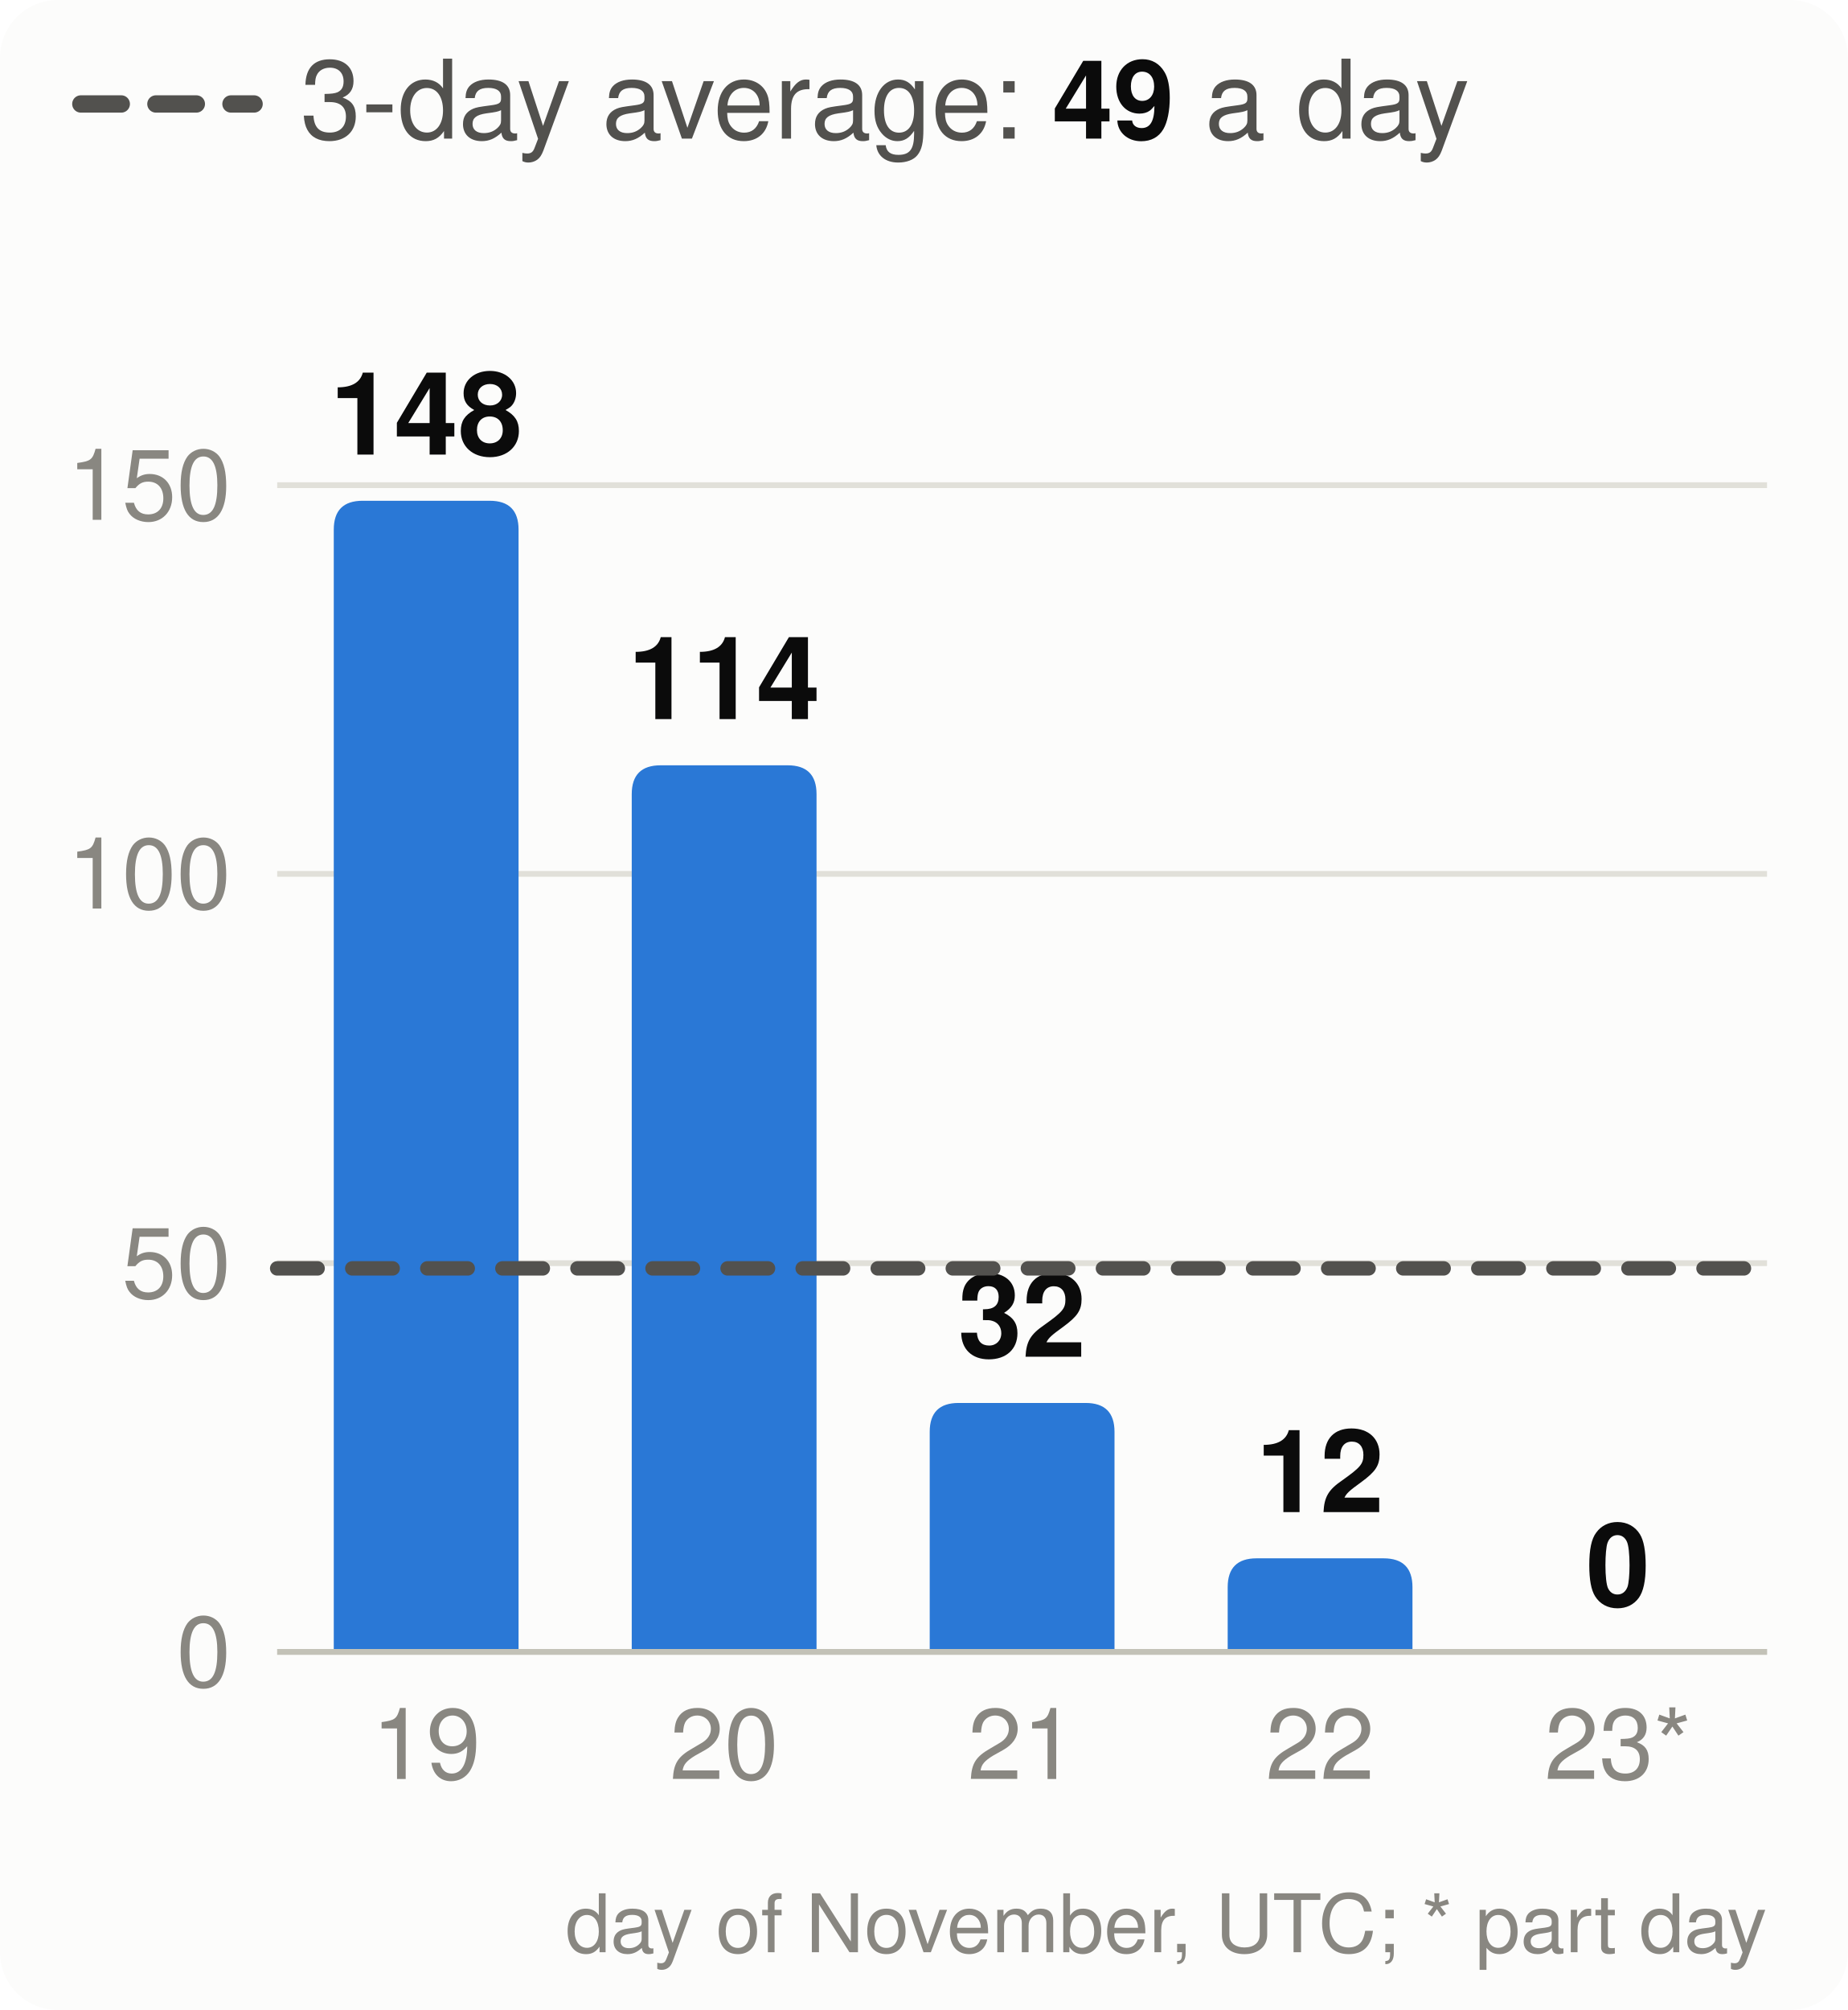
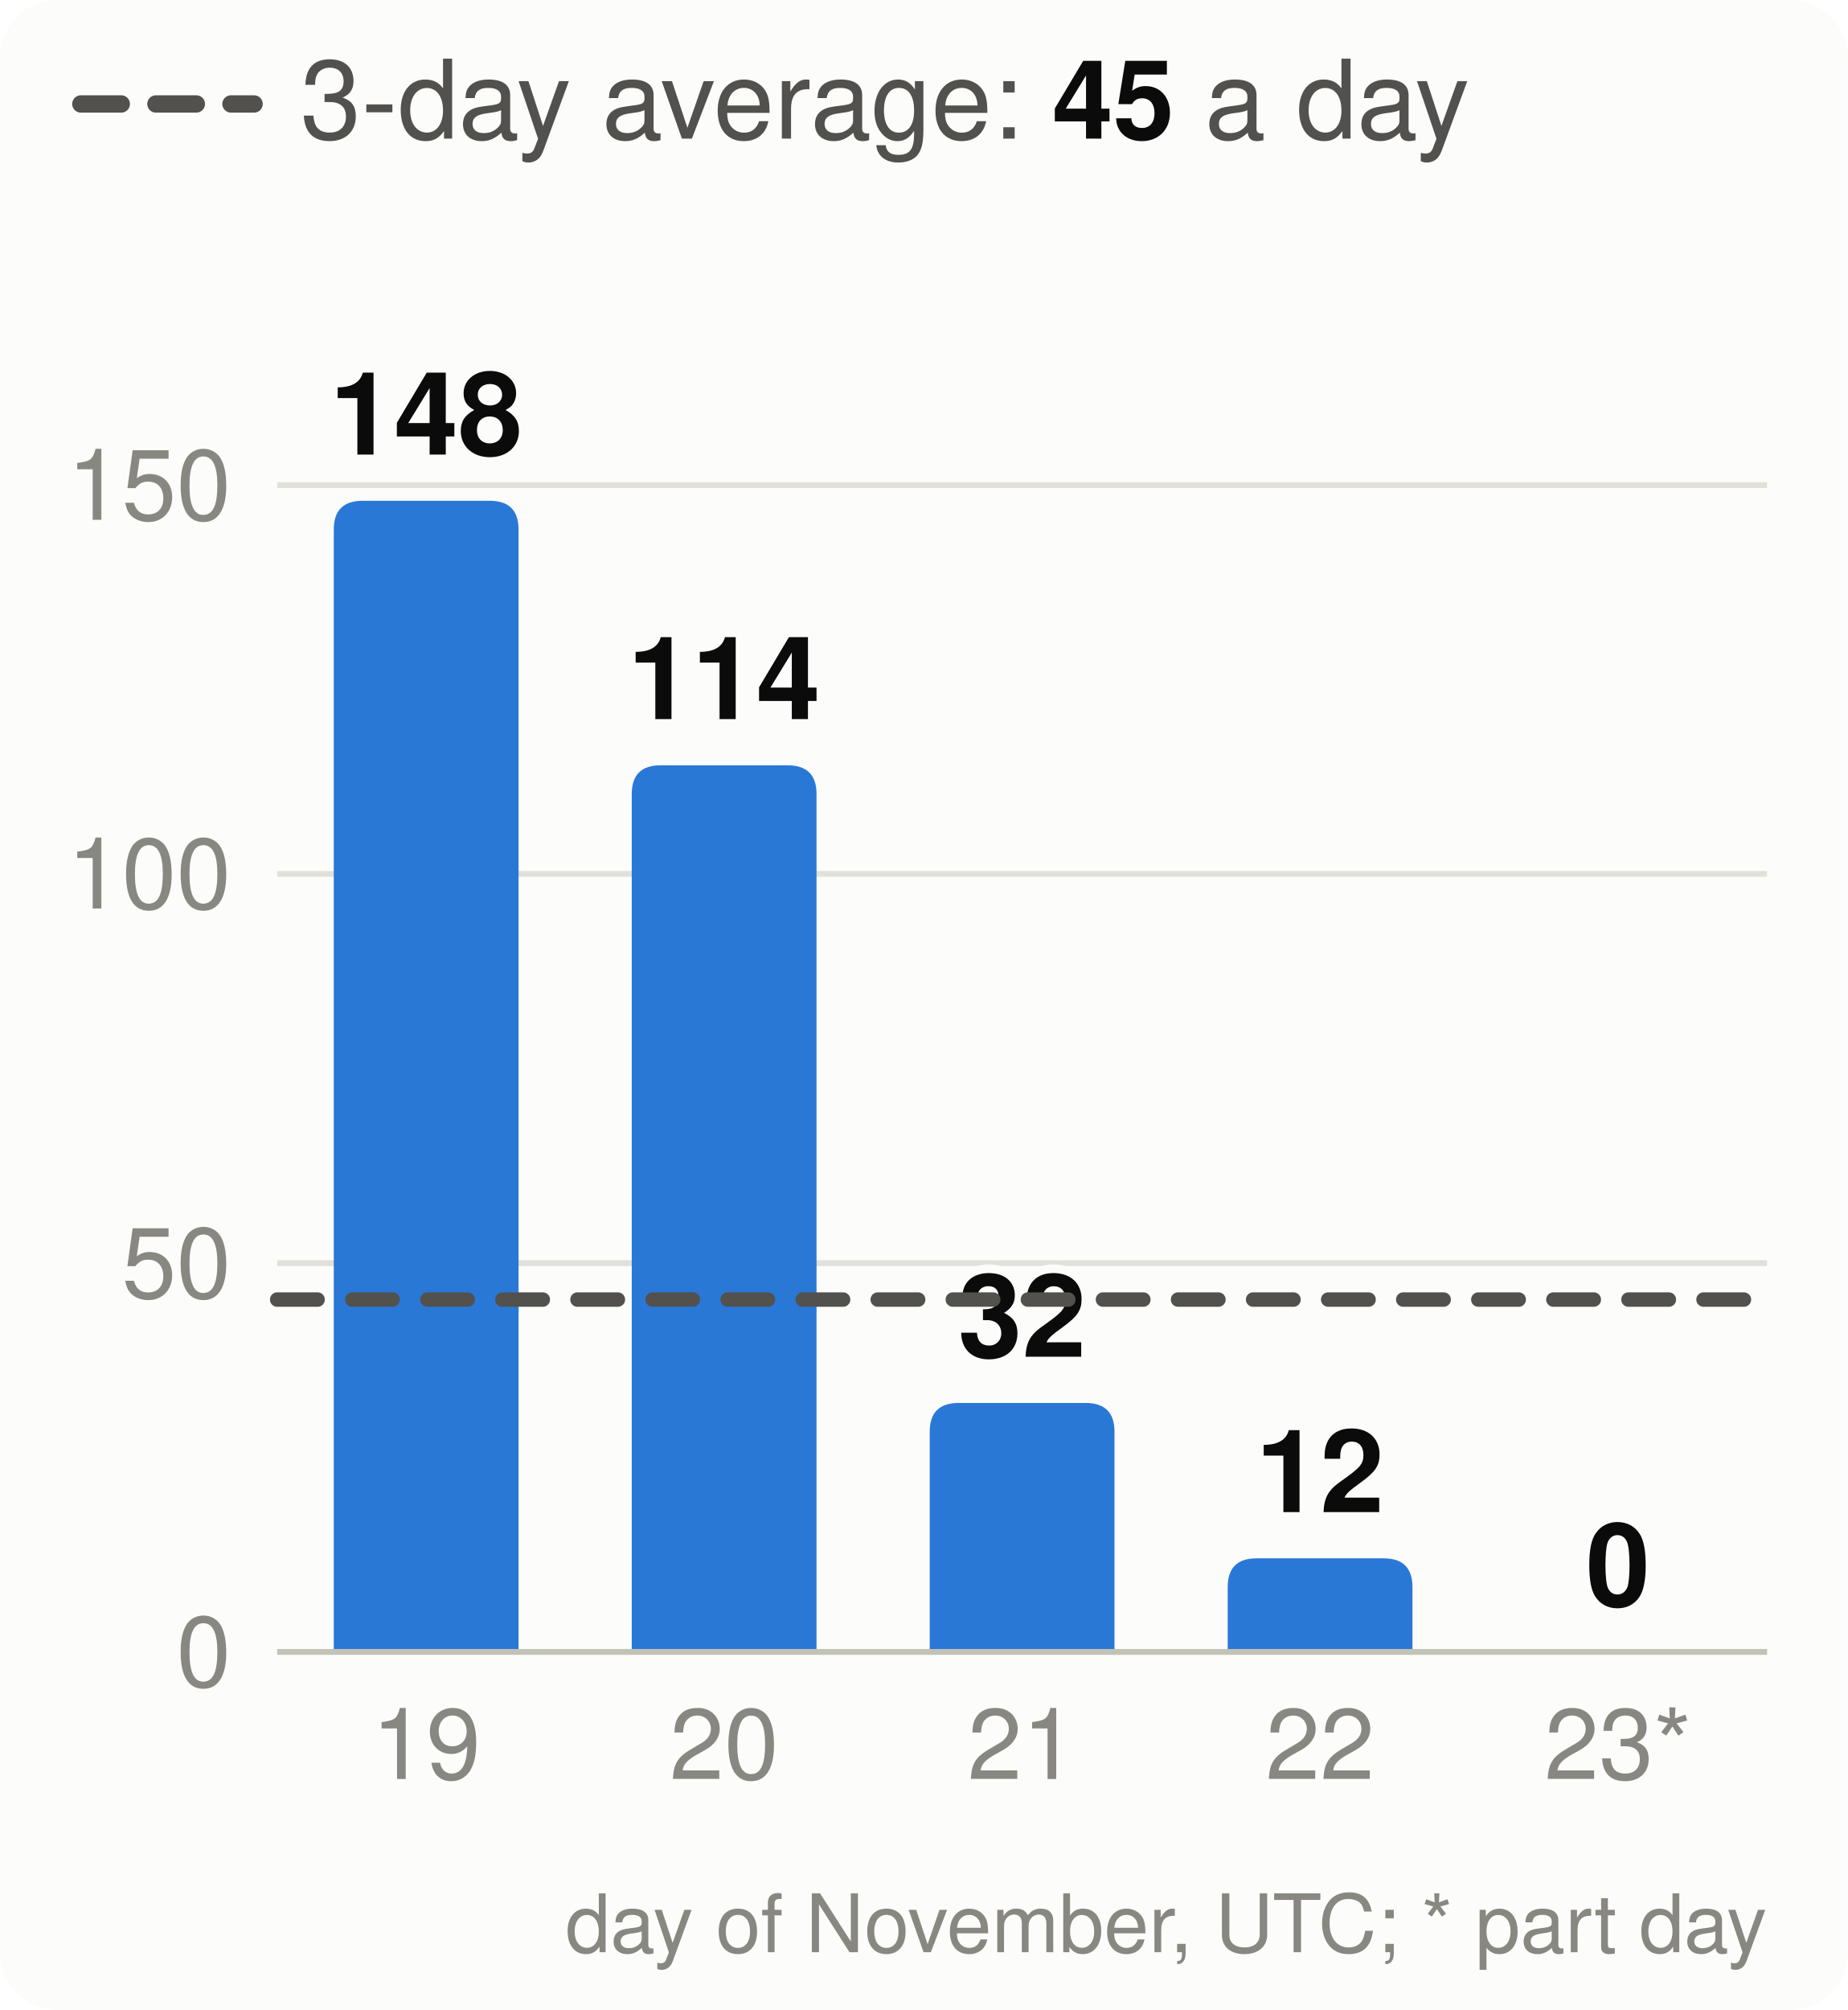
<svg xmlns="http://www.w3.org/2000/svg" viewBox="0 0 320 348" width="320" height="348" font-family="system-ui,-apple-system,Segoe UI,Helvetica,Arial,sans-serif" font-size="18" role="img" aria-label="Velocity: story points merged per day, the 3-day average and the pace needed">
  <style>.h{paint-order:stroke;stroke:#fcfcfb;stroke-width:3px;stroke-linejoin:round}.rg{stroke:#fcfcfb}@media (prefers-color-scheme: dark){.bg{fill:#1a1a19}.t1{fill:#f0efec}.t2{fill:#c3c2b7}.gr{stroke:#2c2c2a}.ax{stroke:#383835}.ld{stroke:#383835}.br{stroke:#c3c2b7}.m{stroke:#3987e5}.dp{stroke:#d95926}.v{stroke:#199e70}.i2{stroke:#c3c2b7}.i1{stroke:#f0efec}.f1{fill:#3987e5}.f2{fill:#d95926}.f3{fill:#199e70}.f4{fill:#c98500}.ev{fill:#c3c2b7}.inv{fill:#1a1a19}.done{fill:#cde2fb}.todo{fill:#52514e}.tile{fill:#262624}.h,.rg{stroke:#1a1a19}}</style>
  <rect width="320" height="348" rx="10" class="bg" fill="#fcfcfb" />
  <line x1="14" x2="44" y1="18" y2="18" class="i2" stroke="#52514e" stroke-width="3" stroke-dasharray="7 6" stroke-linecap="round" />
-   <text x="52" y="24" class="t2" fill="#52514e" font-size="19">3-day average: <tspan class="t1" fill="#0b0b0b" font-weight="700">49</tspan> a day</text>
+   <text x="52" y="24" class="t2" fill="#52514e" font-size="19">3-day average: <tspan class="t1" fill="#0b0b0b" font-weight="700">45</tspan> a day</text>
  <line x1="48" x2="306" y1="286.0" y2="286.0" class="gr" stroke="#e1e0d9" />
  <text x="40" y="292.0" text-anchor="end" class="t3" fill="#898781" font-size="17">0</text>
  <line x1="48" x2="306" y1="218.7" y2="218.7" class="gr" stroke="#e1e0d9" />
  <text x="40" y="224.7" text-anchor="end" class="t3" fill="#898781" font-size="17">50</text>
  <line x1="48" x2="306" y1="151.3" y2="151.3" class="gr" stroke="#e1e0d9" />
  <text x="40" y="157.3" text-anchor="end" class="t3" fill="#898781" font-size="17">100</text>
  <line x1="48" x2="306" y1="84.0" y2="84.0" class="gr" stroke="#e1e0d9" />
  <text x="40" y="90.0" text-anchor="end" class="t3" fill="#898781" font-size="17">150</text>
  <path d="M57.8,286.0V91.7Q57.8,86.7 62.8,86.7H84.8Q89.8,86.7 89.8,91.7V286.0Z" class="f1" fill="#2a78d6" />
  <text x="73.8" y="78.7" text-anchor="middle" class="t1 h" fill="#0b0b0b" font-size="20" font-weight="700">148</text>
  <text x="73.8" y="308" text-anchor="middle" class="t3" fill="#898781" font-size="17">19</text>
  <path d="M109.4,286.0V137.5Q109.4,132.5 114.4,132.5H136.4Q141.4,132.5 141.4,137.5V286.0Z" class="f1" fill="#2a78d6" />
  <text x="125.4" y="124.5" text-anchor="middle" class="t1 h" fill="#0b0b0b" font-size="20" font-weight="700">114</text>
  <text x="125.4" y="308" text-anchor="middle" class="t3" fill="#898781" font-size="17">20</text>
  <path d="M161.0,286.0V247.9Q161.0,242.9 166.0,242.9H188.0Q193.0,242.9 193.0,247.9V286.0Z" class="f1" fill="#2a78d6" />
  <text x="177.0" y="234.9" text-anchor="middle" class="t1 h" fill="#0b0b0b" font-size="20" font-weight="700">32</text>
  <text x="177.0" y="308" text-anchor="middle" class="t3" fill="#898781" font-size="17">21</text>
  <path d="M212.6,286.0V274.8Q212.6,269.8 217.6,269.8H239.6Q244.6,269.8 244.6,274.8V286.0Z" class="f1" fill="#2a78d6" />
  <text x="228.6" y="261.8" text-anchor="middle" class="t1 h" fill="#0b0b0b" font-size="20" font-weight="700">12</text>
  <text x="228.6" y="308" text-anchor="middle" class="t3" fill="#898781" font-size="17">22</text>
  <text x="280.2" y="278.0" text-anchor="middle" class="t1 h" fill="#0b0b0b" font-size="20" font-weight="700">0</text>
  <text x="280.2" y="308" text-anchor="middle" class="t3" fill="#898781" font-size="17">23*</text>
  <line x1="48" x2="306" y1="286.0" y2="286.0" class="ax" stroke="#c3c2b7" />
-   <line x1="48" x2="306" y1="219.6" y2="219.6" class="i2" stroke="#52514e" stroke-width="2.5" stroke-dasharray="7 6" stroke-linecap="round" />
+   <line x1="48" x2="306" y1="225.0" y2="225.0" class="i2" stroke="#52514e" stroke-width="2.5" stroke-dasharray="7 6" stroke-linecap="round" />
  <text x="306" y="338" text-anchor="end" class="t3" fill="#898781" font-size="14">day of November, UTC; * part day</text>
</svg>
